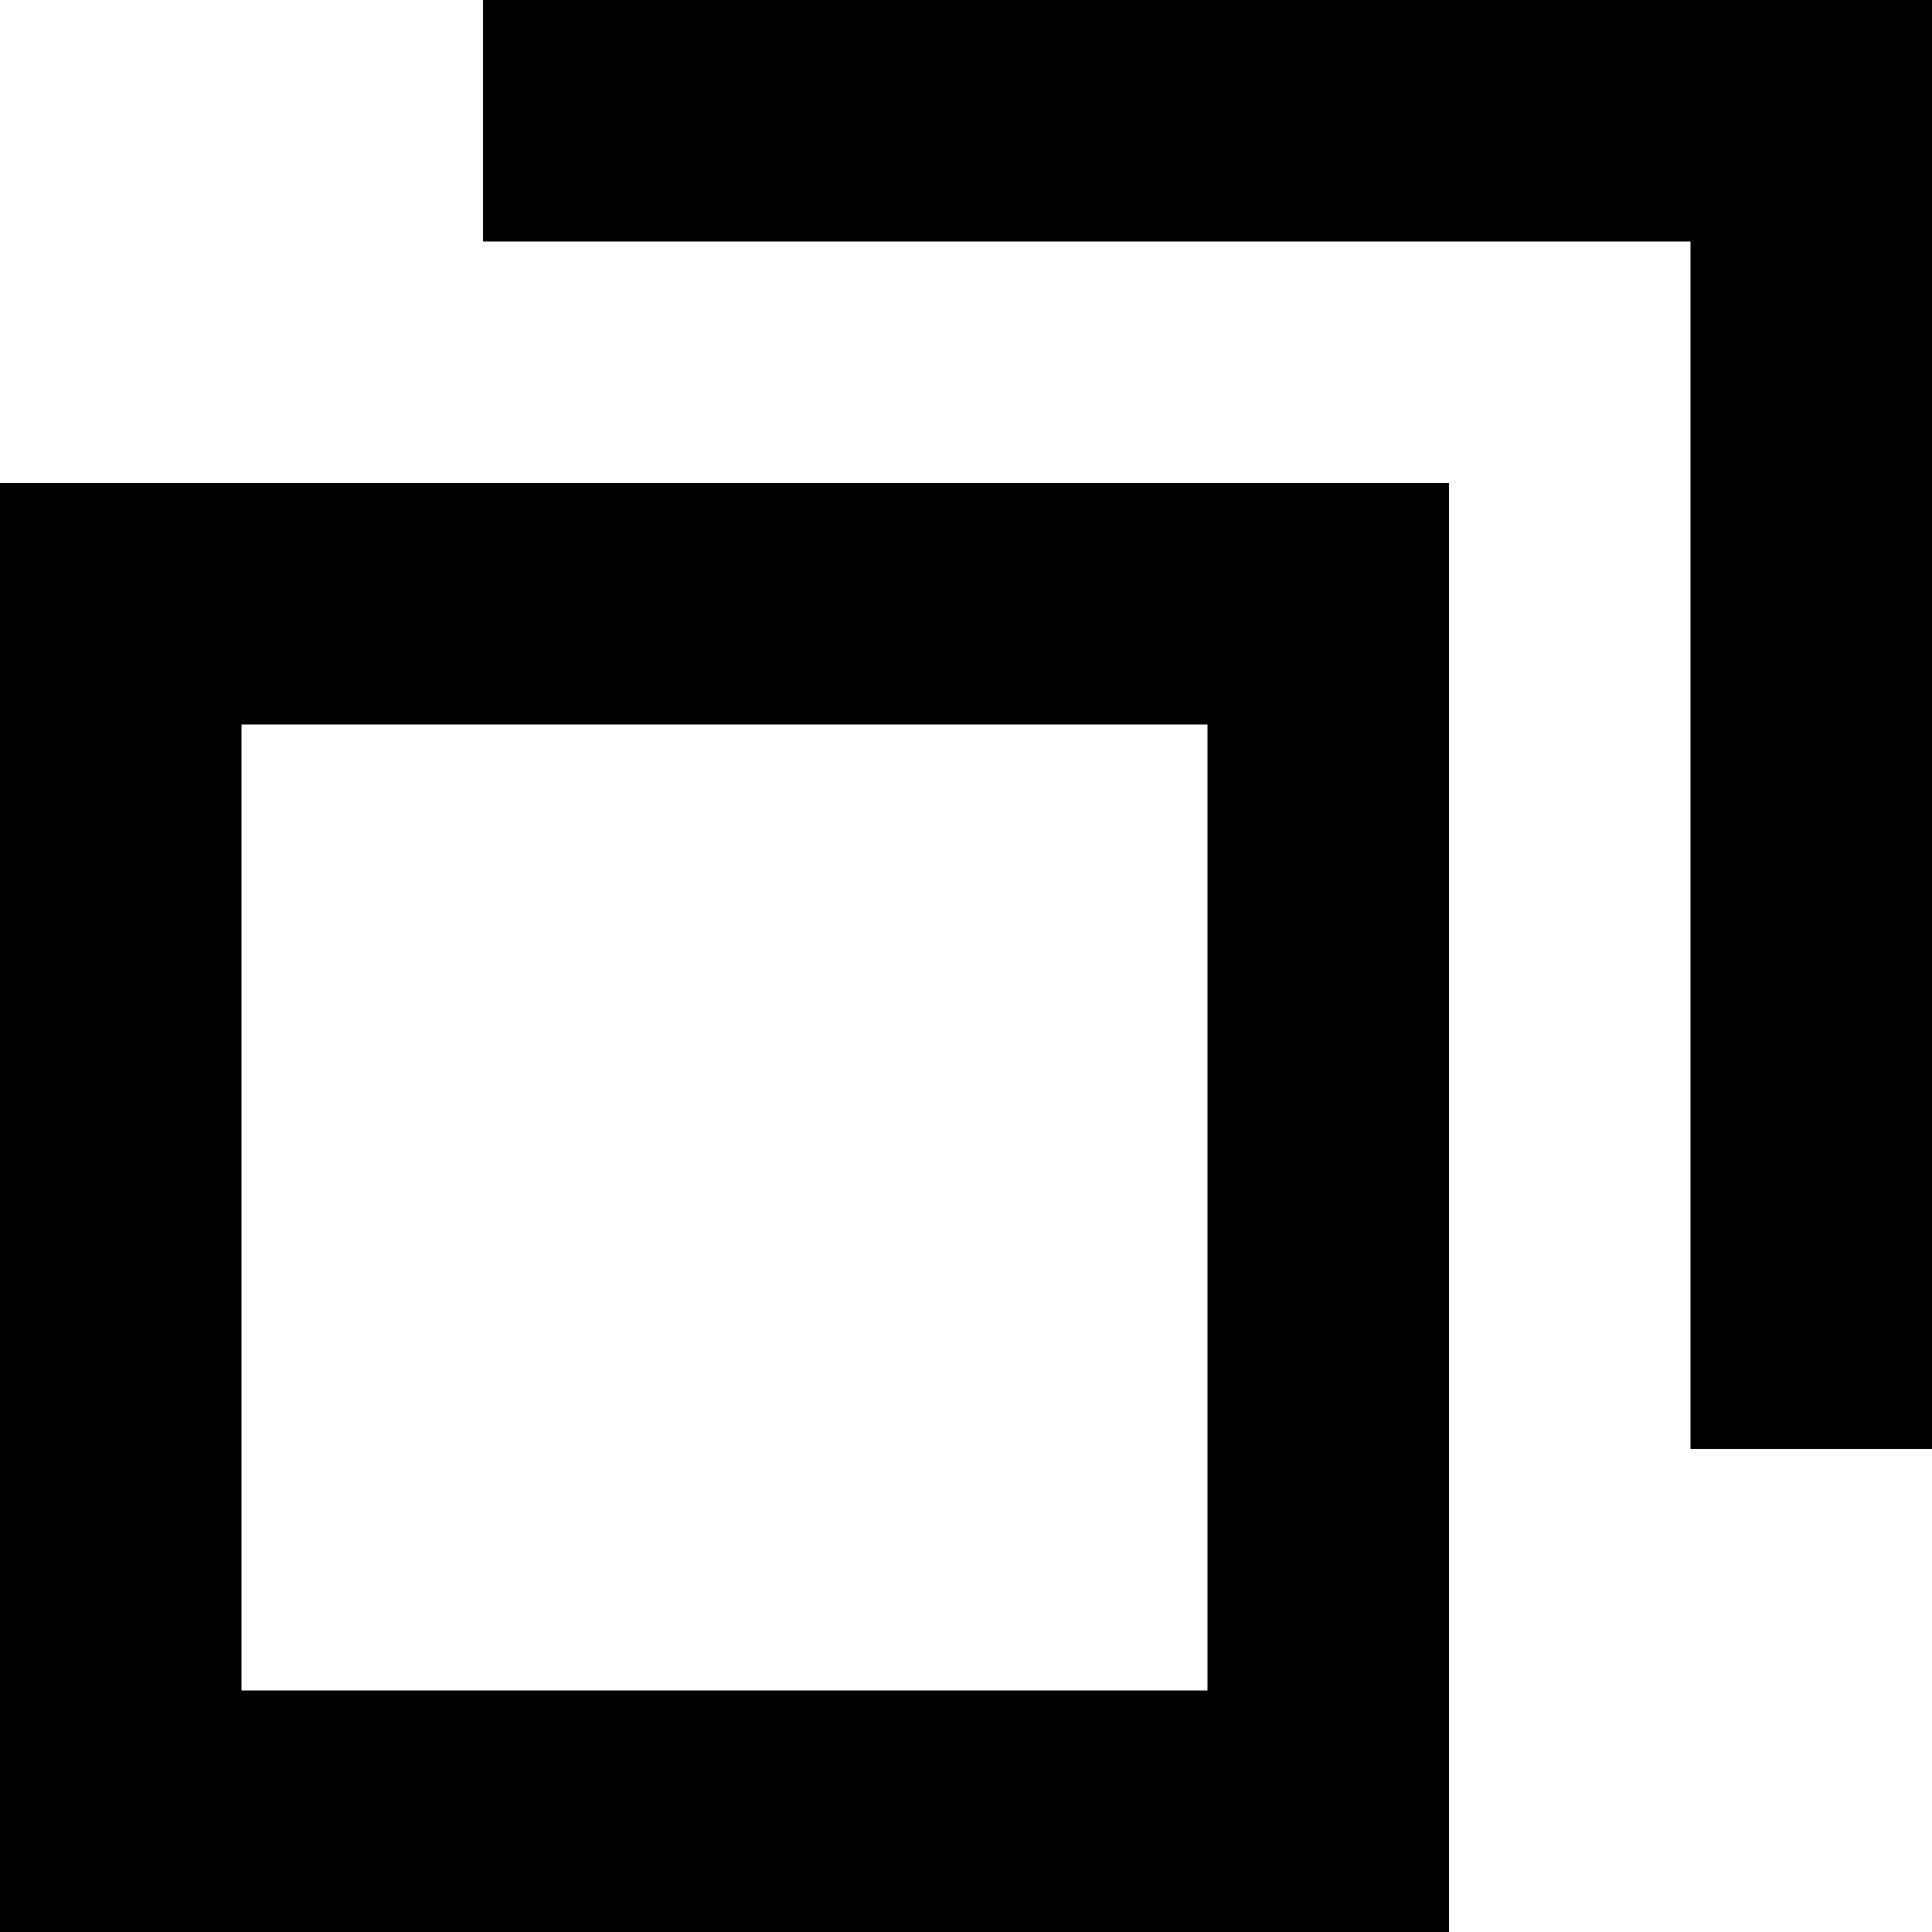
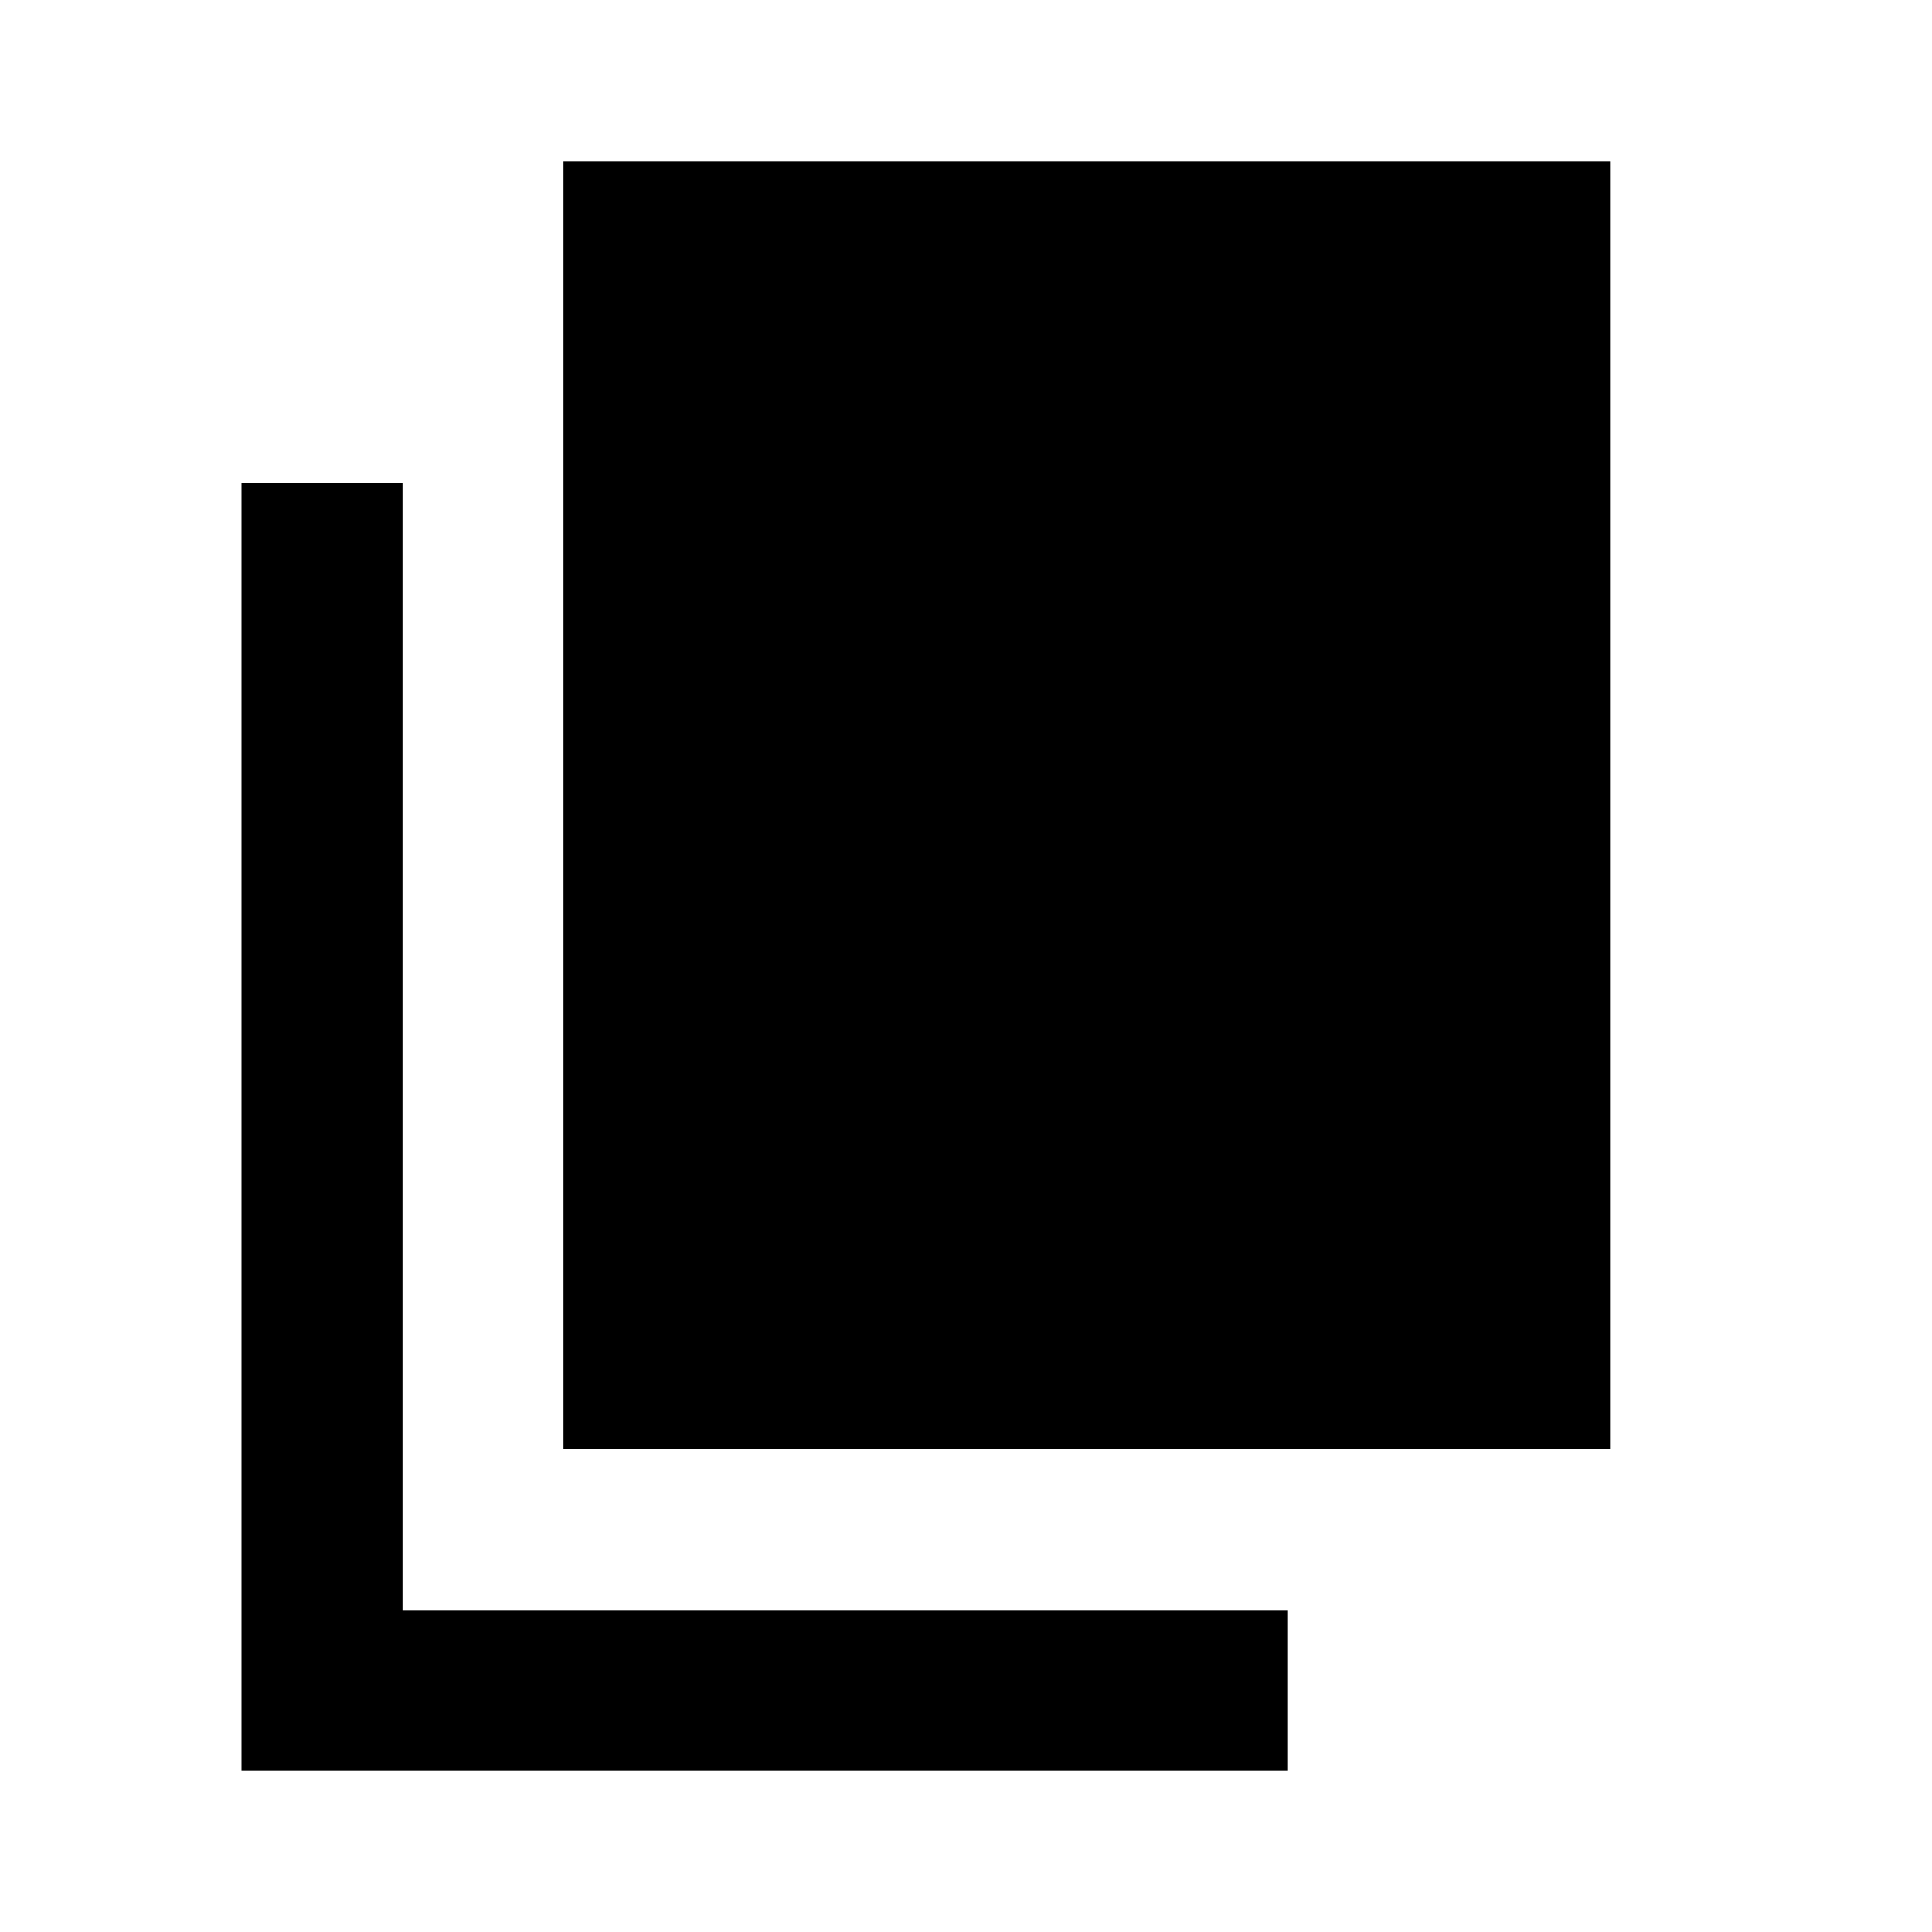
- <svg xmlns="http://www.w3.org/2000/svg" fill="#000000" width="800px" height="800px" viewBox="0 0 16 16">
-   <path d="M14 12V2H4V0h12v12h-2zM0 4h12v12H0V4zm2 2v8h8V6H2z" fill-rule="evenodd" />
+ <svg xmlns="http://www.w3.org/2000/svg" width="24" height="24" viewBox="0 0 24 24">
+   <path fill="currentColor" d="M7 18V2h13v16zm-4 4V6h2v14h11v2z" />
</svg>
